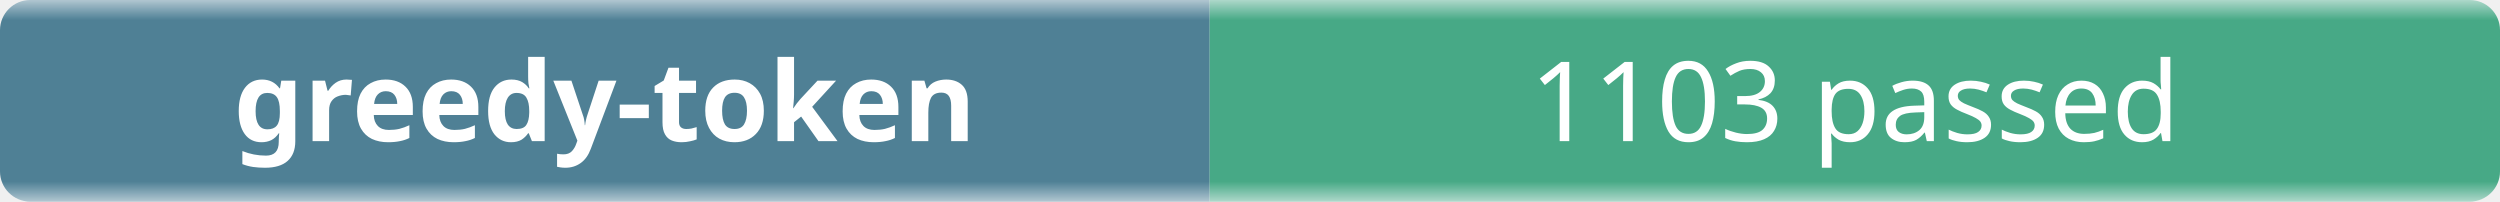
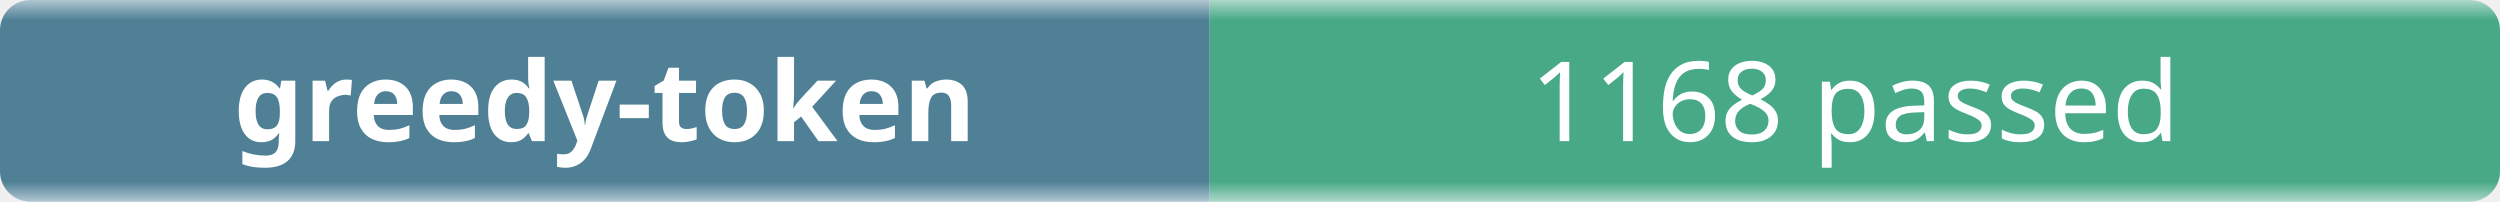
- <svg xmlns="http://www.w3.org/2000/svg" width="248" height="20" role="img" aria-label="greedy-token: 1103 passed">
+ <svg xmlns="http://www.w3.org/2000/svg" width="248" height="20" role="img" aria-label="greedy-token: 1168 passed">
  <linearGradient id="b" x2="0" y2="100%">
    <stop offset="0" stop-color="#f8fafc" stop-opacity=".7" />
    <stop offset=".1" stop-color="#eef2f7" stop-opacity=".3" />
    <stop offset=".9" stop-color="#eef2f7" stop-opacity=".3" />
    <stop offset="1" stop-color="#f8fafc" stop-opacity=".7" />
  </linearGradient>
  <mask id="m">
    <rect width="248" height="20" rx="3" fill="#fff" />
  </mask>
  <g mask="url(#m)">
    <rect width="120" height="20" fill="#0b4f6c" />
    <rect x="120" width="128" height="20" fill="#008a56" />
    <rect width="248" height="20" fill="url(#b)" />
  </g>
  <g fill="#fff" text-anchor="middle" font-family="ui-sans-serif,system-ui,sans-serif" font-size="11">
    <text x="60" y="14" font-weight="600">greedy-token</text>
-     <text x="184" y="14">1103 passed</text>
+     <text x="184" y="14">1168 passed</text>
  </g>
</svg>
